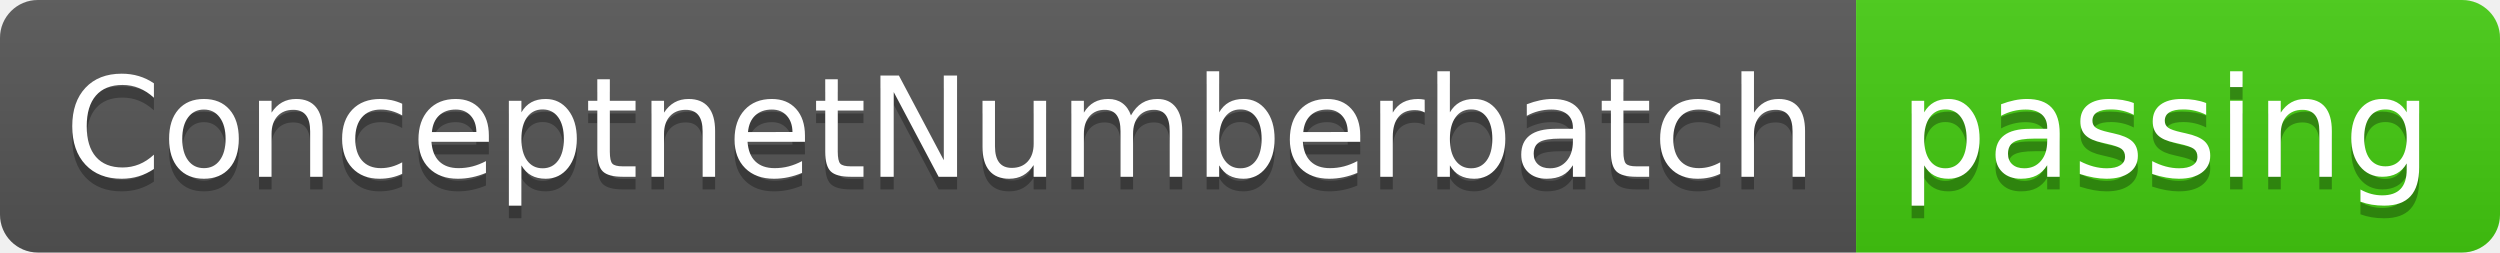
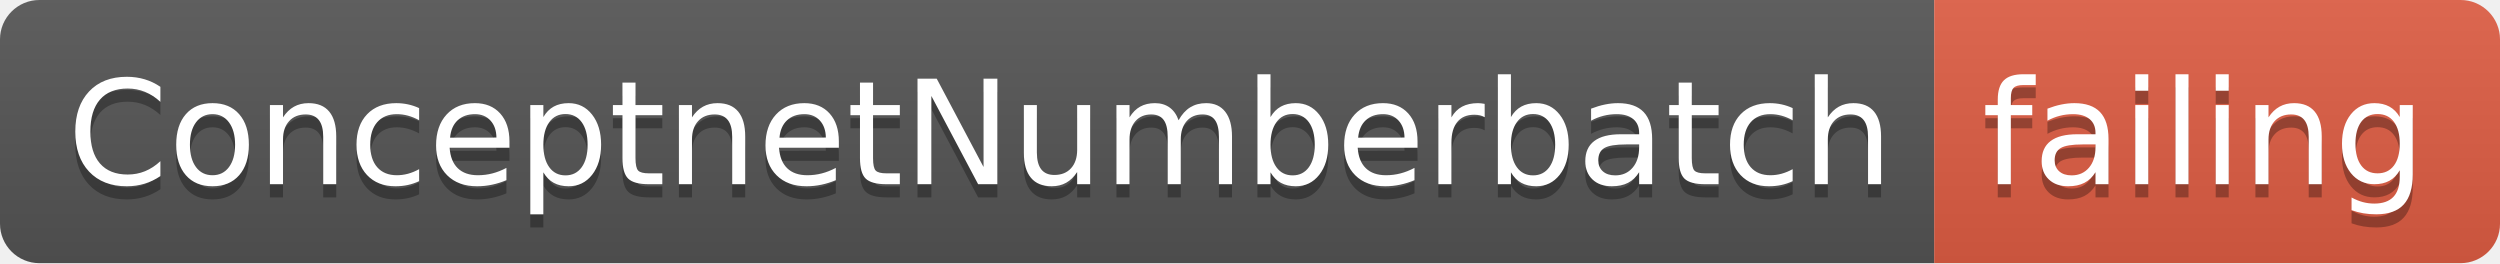
- <svg xmlns="http://www.w3.org/2000/svg" width="198" height="20">
+ <svg xmlns="http://www.w3.org/2000/svg" width="190" height="20">
  <linearGradient id="smooth" x2="0" y2="100%">
    <stop offset="0" stop-color="#bbb" stop-opacity=".1" />
    <stop offset="1" stop-opacity=".1" />
  </linearGradient>
  <clipPath id="round">
-     <rect width="198" height="20" rx="3" fill="#fff" />
+     <rect width="190" height="20" rx="3" fill="#fff" />
  </clipPath>
  <g clip-path="url(#round)">
    <rect width="147" height="20" fill="#555" />
-     <rect x="147" width="51" height="20" fill="#4c1" />
-     <rect width="198" height="20" fill="url(#smooth)" />
+     <rect x="147" width="43" height="20" fill="#e05d44" />
+     <rect width="190" height="20" fill="url(#smooth)" />
  </g>
  <g fill="#fff" text-anchor="middle" font-family="DejaVu Sans,Verdana,Geneva,sans-serif" font-size="110">
    <text x="745" y="150" fill="#010101" fill-opacity=".3" transform="scale(0.1)" textLength="1370" lengthAdjust="spacing">ConceptnetNumberbatch</text>
    <text x="745" y="140" transform="scale(0.1)" textLength="1370" lengthAdjust="spacing">ConceptnetNumberbatch</text>
-     <text x="1715" y="150" fill="#010101" fill-opacity=".3" transform="scale(0.1)" textLength="410" lengthAdjust="spacing">passing</text>
-     <text x="1715" y="140" transform="scale(0.1)" textLength="410" lengthAdjust="spacing">passing</text>
+     <text x="1675" y="150" fill="#010101" fill-opacity=".3" transform="scale(0.1)" textLength="330" lengthAdjust="spacing">failing</text>
+     <text x="1675" y="140" transform="scale(0.1)" textLength="330" lengthAdjust="spacing">failing</text>
  </g>
</svg>
